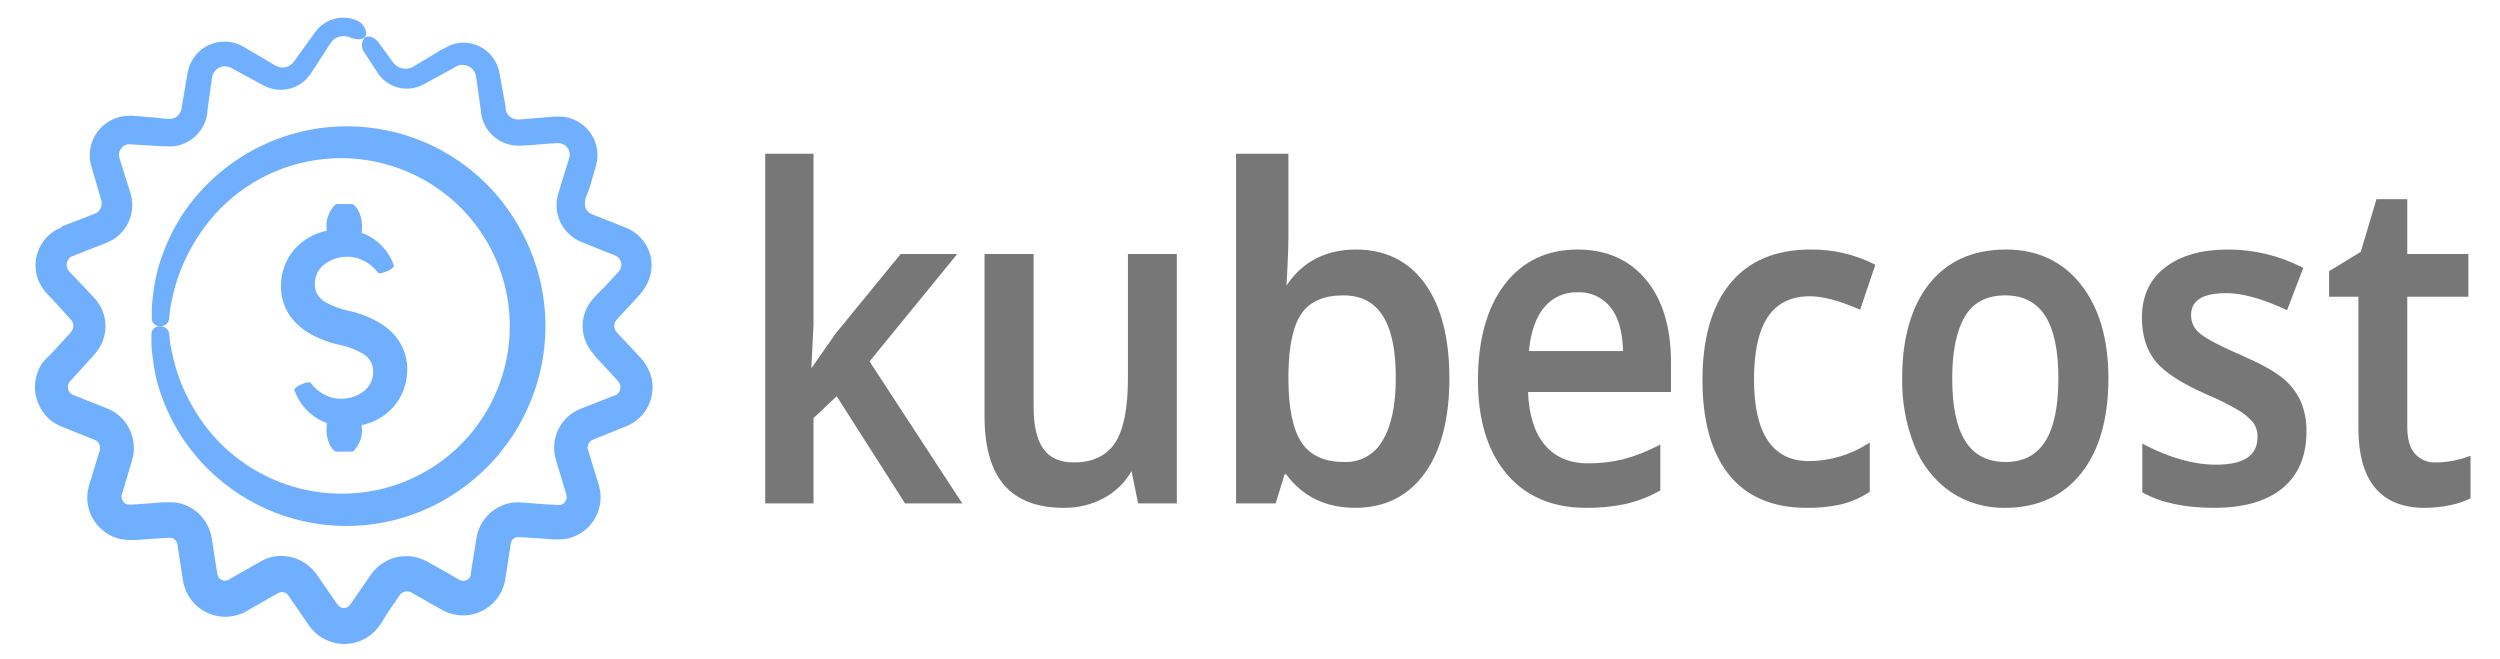
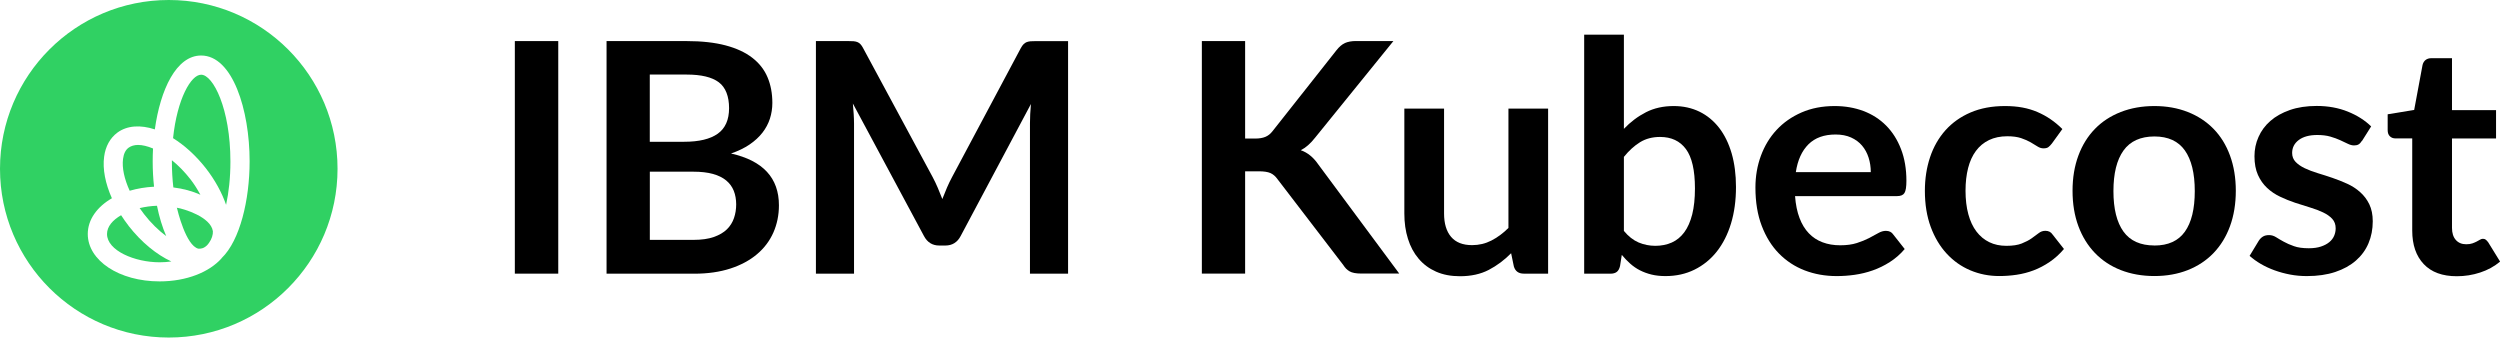
- <svg xmlns="http://www.w3.org/2000/svg" id="Layer_1" data-name="Layer 1" viewBox="0 0 809.526 213.261">
+ <svg xmlns="http://www.w3.org/2000/svg" id="Layer_2" data-name="Layer 2" viewBox="0 0 512.98 69.26">
  <defs>
-     <style>.cls-1{opacity:0.59;}.cls-2{fill:#0d78fe;}.cls-3{opacity:0.87;isolation:isolate;}.cls-4{fill:#636363;}</style>
+     <style>
+       .cls-1 {
+         fill: #30d163;
+       }
+ 
+       .cls-1, .cls-2 {
+         stroke-width: 0px;
+       }
+ 
+       .cls-2 {
+         fill: #000;
+       }
+     </style>
  </defs>
-   <g class="cls-1">
-     <path class="cls-2" d="M208.31,116.861l-.688-.793-1.043-1.127-2.086-2.232-4.172-4.443-.522-.563-.209-.25a3.609,3.609,0,0,1-.313-.459,3.067,3.067,0,0,1,.188-3.192,21.472,21.472,0,0,1,1.565-1.773l2.086-2.19,3.964-4.36a17.19,17.19,0,0,0,2.295-3.275,13.082,13.082,0,0,0-3.505-16.668,13.477,13.477,0,0,0-1.919-1.231,17.648,17.648,0,0,0-1.773-.772L196.899,71.446l-5.236-2.086a3.526,3.526,0,0,1-1.773-1.481,3.421,3.421,0,0,1-.459-2.253,1.147,1.147,0,0,1,0-.292,3.63,3.63,0,0,1,0-.417l.376-1.293,1.022-2.524,1.502-5.132.376-1.273c.125-.438.229-.772.417-1.523a12.541,12.541,0,0,0-9.617-15.187,14.228,14.228,0,0,0-1.94-.25H179.751l-2.524.209-4.986.417-2.462.209-2.086.146a4.172,4.172,0,0,1-3.776-2.545,3.775,3.775,0,0,1-.188-.563v-.897l-.396-2.295L161.664,23.34a11.807,11.807,0,0,0-13.867-9.302q-.191.038-.381.082a11.014,11.014,0,0,0-2.712,1.085c-.501.25-.751.417-1.043.584l-1.043.501-6.926,4.172-1.669,1.001a5.465,5.465,0,0,1-1.085.522,4.882,4.882,0,0,1-2.274.229,4.986,4.986,0,0,1-2.086-.793,4.715,4.715,0,0,1-.876-.73,4.506,4.506,0,0,1-.376-.438c-.125-.146-.334-.459-.501-.668l-4.026-5.549c-1.46-2.086-3.651-2.795-4.84-1.752a3.984,3.984,0,0,0,.229,5.007l3.755,5.779c.188.271.292.459.522.793a10.432,10.432,0,0,0,.751.96,10.743,10.743,0,0,0,1.815,1.69,11.307,11.307,0,0,0,9.847,1.752,12.016,12.016,0,0,0,2.441-1.022l1.711-.939,7.072-3.859.918-.501a6.989,6.989,0,0,1,.793-.48,4.005,4.005,0,0,1,1.064-.396,4.569,4.569,0,0,1,2.336.188,4.423,4.423,0,0,1,2.941,3.505l1.252,8.908.375,2.399v.584l.146.834a11.746,11.746,0,0,0,.48,1.69,12.266,12.266,0,0,0,11.015,7.99,20.911,20.911,0,0,0,2.858-.104l2.462-.146,5.09-.417,2.524-.146a4.172,4.172,0,0,1,1.293.104,3.672,3.672,0,0,1,2.751,4.403q-.026.115-.06.228a7.483,7.483,0,0,1-.313,1.022l-.396,1.273-1.606,5.111-.751,2.608-.417,1.293a7.972,7.972,0,0,1-.25.897,8.093,8.093,0,0,0-.209,1.043,12.725,12.725,0,0,0,1.439,8.345,12.955,12.955,0,0,0,6.425,5.674l5.194,2.086,5.257,2.086a8.995,8.995,0,0,1,.834.376,3.777,3.777,0,0,1,.48.313,3.246,3.246,0,0,1,.73,4.151,7.885,7.885,0,0,1-1.127,1.335l-3.985,4.318-2.086,2.086a32.981,32.981,0,0,0-2.357,2.67,13.289,13.289,0,0,0-1.085,13.852,13.831,13.831,0,0,0,1.314,2.086l.751.897.501.73,4.172,4.506,2.086,2.253,1.022,1.127a2.525,2.525,0,0,1,.313.376.803.803,0,0,1,.167.229,2.941,2.941,0,0,1-.688,3.901,2.482,2.482,0,0,1-.48.271l-.334.063-.73.292-2.921,1.147-5.862,2.295-1.502.584a14.602,14.602,0,0,0-2.316,1.21,13.602,13.602,0,0,0-5.987,13.706,18.482,18.482,0,0,0,.542,2.086l.459,1.523.918,3.067,1.836,6.154a2.608,2.608,0,0,1-.229,2.086,2.649,2.649,0,0,1-1.585,1.273,2.356,2.356,0,0,1-.501,0h-.772l-3.233-.167-6.509-.48-1.627-.125a15.375,15.375,0,0,0-2.712,0,13.81,13.81,0,0,0-11.724,10.431l-.25,1.293-.125.814-.25,1.627-.522,3.254-.522,3.254-.25,1.627-.125.814a3.585,3.585,0,0,1,0,.376,2.503,2.503,0,0,1-3.041,1.812q-.034-.009-.067-.018a2.357,2.357,0,0,1-.48-.209,6.259,6.259,0,0,1-.584-.313l-.73-.417-2.879-1.669-5.883-3.296-.376-.209-.626-.334a11.077,11.077,0,0,0-1.293-.563,13.789,13.789,0,0,0-8.344-.501,13.956,13.956,0,0,0-5.069,2.462,14.185,14.185,0,0,0-2.086,1.961c-.313.355-.584.751-.876,1.127l-.48.709-3.797,5.507-1.898,2.754-.48.688c-.167.229-.146.167-.229.292a1.773,1.773,0,0,1-.355.355,2.441,2.441,0,0,1-3.431-.375q-.049-.061-.094-.125l-3.734-5.403-1.898-2.754-.96-1.419a15.875,15.875,0,0,0-1.752-2.086,13.977,13.977,0,0,0-10.305-4.172,13.727,13.727,0,0,0-5.487,1.356c-1.001.501-1.314.709-1.836,1.001l-1.46.834-5.799,3.317L74.673,187.351l-.647.376-.229.125a2.712,2.712,0,0,1-.96.188,2.545,2.545,0,0,1-1.815-.793,2.086,2.086,0,0,1-.501-.834,3.17,3.17,0,0,1-.146-.584l-.271-1.648-1.022-6.571-.522-3.275a13.852,13.852,0,0,0-10.785-11.474,14.603,14.603,0,0,0-2.775-.209H52.915l-3.275.25-6.55.48H41.921a1.961,1.961,0,0,1-.501,0,2.086,2.086,0,0,1-.918-.396,2.545,2.545,0,0,1-1.085-1.69,2.086,2.086,0,0,1,0-1.001v-.125l.104-.355.25-.668.459-1.565,1.857-6.258.459-1.544.229-.772.313-1.231a13.56,13.56,0,0,0,0-5.361,13.727,13.727,0,0,0-5.716-8.762,13.331,13.331,0,0,0-2.336-1.273l-.897-.355-.751-.292-2.962-1.168-5.82-2.316-.73-.292-.334-.104a2.316,2.316,0,0,1-.459-.271,2.503,2.503,0,0,1-.688-.772,2.879,2.879,0,0,1-.355-2.086,3.505,3.505,0,0,1,.417-.96s1.022-1.168,1.648-1.857l4.172-4.589,2.086-2.295.25-.292.396-.48a9.824,9.824,0,0,0,.772-1.001,12.516,12.516,0,0,0,1.231-2.211,13.393,13.393,0,0,0-2.086-14.123c-.313-.355-.48-.542-.647-.709L29.759,95.645,28.716,94.539,24.544,90.117l-2.086-2.19a3.755,3.755,0,0,1-.647-.96,3.129,3.129,0,0,1,1.293-3.88l.271-.125h.146l.334-.146,1.356-.542,2.691-1.085,5.361-2.086L34.682,78.518a14.123,14.123,0,0,0,2.086-1.064,13.038,13.038,0,0,0,5.716-13.956l-.271-1.043-.209-.668L41.17,59.117,39.501,53.818l-.814-2.608a3.755,3.755,0,0,1-.167-1.147,3.442,3.442,0,0,1,.793-2.086,3.505,3.505,0,0,1,1.94-1.231h1.231l2.629.167,5.215.313,2.587.146h1.419a13.353,13.353,0,0,0,1.961,0,12.517,12.517,0,0,0,10.66-9.763l.167-.876v-.605l.167-1.231.334-2.42.668-4.798.334-2.378a5.445,5.445,0,0,1,.313-1.252,4.297,4.297,0,0,1,1.46-1.815,4.172,4.172,0,0,1,4.589-.167l7.698,4.172a35.861,35.861,0,0,0,4.36,2.19A11.703,11.703,0,0,0,98.204,26.532a11.286,11.286,0,0,0,1.982-2.086l.417-.563.271-.417.542-.834,4.172-6.425,1.022-1.565.48-.73.334-.459a5.111,5.111,0,0,1,1.752-1.335,5.257,5.257,0,0,1,4.172,0,7.447,7.447,0,0,0,2.336.563,3.025,3.025,0,0,0,2.295-.522,2.086,2.086,0,0,0,.438-2.357,5.09,5.09,0,0,0-2.336-2.941,11.119,11.119,0,0,0-9.075-.334,11.265,11.265,0,0,0-4.026,2.733l-.793.98-.605.793-1.085,1.502-4.485,6.258L95.43,19.585l-.292.396-.188.229a4.443,4.443,0,0,1-.834.793,4.631,4.631,0,0,1-2.086.855,4.548,4.548,0,0,1-2.357-.396c-.48-.167-1.982-1.127-3.15-1.815l-7.573-4.443a11.974,11.974,0,0,0-6.258-1.731,12.162,12.162,0,0,0-11.015,7.093,17.484,17.484,0,0,0-.626,1.669c-.125.522-.292,1.231-.355,1.627l-.396,2.357-1.606,9.367a3.88,3.88,0,0,1-3.359,2.9,4.716,4.716,0,0,1-.584,0H53.603l-2.587-.334L45.822,37.713l-2.629-.209H41.358a14.331,14.331,0,0,0-2.086.25A12.809,12.809,0,0,0,29.07,49.667a13.122,13.122,0,0,0,.501,4.172l.772,2.649,1.565,5.32.793,2.691.188.668v.313a3.254,3.254,0,0,1,0,.563,3.338,3.338,0,0,1-.709,2.086,3.233,3.233,0,0,1-.834.751l-.522.25-1.252.501-5.382,2.086-2.712,1.043-1.356.522-.188.334-.522.229-1.064.501a13.247,13.247,0,0,0-5.883,16.543A13.977,13.977,0,0,0,15.031,94.894l2.086,2.211,4.068,4.464,1.022,1.127.501.563.376.417a2.9,2.9,0,0,1,.522.96,2.941,2.941,0,0,1-.125,2.086,2.086,2.086,0,0,1-.271.459,1.085,1.085,0,0,1-.167.209v.125l-.271.292-2.086,2.253-4.172,4.548a37.048,37.048,0,0,0-2.733,2.816,14.081,14.081,0,0,0-2.086,4.694,13.643,13.643,0,0,0,1.46,10.055,13.33,13.33,0,0,0,3.359,4.026,13.06,13.06,0,0,0,2.232,1.377l1.127.522.73.292,5.904,2.378,2.962,1.189.751.292.584.25a2.378,2.378,0,0,1,.459.25,2.712,2.712,0,0,1,1.085,1.731,2.504,2.504,0,0,1,0,1.022v.334l-.292.793-.48,1.544L29.675,154.432l-.48,1.544-.229.772-.125.417-.167.647a13.163,13.163,0,0,0-.25,5.445,13.727,13.727,0,0,0,5.633,9.075,13.351,13.351,0,0,0,5.028,2.232,13.059,13.059,0,0,0,2.733.292h2.086l6.55-.459,3.296-.229h1.752a2.587,2.587,0,0,1,1.606,1.168,2.42,2.42,0,0,1,.355,1.001l.501,3.275,1.001,6.571.25,1.648a15.166,15.166,0,0,0,.668,2.629,13.476,13.476,0,0,0,2.921,4.84,13.956,13.956,0,0,0,10.055,4.423,14.123,14.123,0,0,0,5.549-1.106l1.252-.626.793-.459,1.46-.834,5.799-3.317,1.46-.834,1.106-.605a2.274,2.274,0,0,1,.96-.229,2.503,2.503,0,0,1,1.815.709,4.381,4.381,0,0,1,.376.48l.939,1.377,1.898,2.754,3.818,5.549a13.914,13.914,0,0,0,19.378,3.424q.386-.27.753-.566a13.059,13.059,0,0,0,2.086-2.086c.271-.334.647-.814.793-1.043l.48-.688,1.711-2.837,3.776-5.528.459-.668.167-.209a2.776,2.776,0,0,1,.355-.334,2.545,2.545,0,0,1,.897-.438,2.378,2.378,0,0,1,1.481,0h.355l.355.209,5.799,3.296,2.9,1.648.73.417c.271.146.376.229.876.48a13.831,13.831,0,0,0,19.964-9.033,10.133,10.133,0,0,1,.25-1.252l.125-.814.25-1.627.501-3.275.897-5.82a2.608,2.608,0,0,1,2.086-1.94h.563l1.627.104,6.509.438,3.254.229h1.127a10.199,10.199,0,0,0,1.356,0,13.435,13.435,0,0,0,2.691-.501,13.706,13.706,0,0,0,9.291-17.011l-.028-.095-3.567-11.62a2.775,2.775,0,0,1,1.168-2.795l.48-.25,1.419-.584,5.841-2.357,2.9-1.168.73-.292,1.106-.501a13.059,13.059,0,0,0,2.086-1.356,13.476,13.476,0,0,0,2.921-18.254A11.119,11.119,0,0,0,208.31,116.861Z" />
-     <path class="cls-2" d="M65.974,137.263a61.624,61.624,0,0,1-8.094-15.229,63.146,63.146,0,0,1-2.086-7.406c-.229-1.21-.501-2.357-.688-3.505l-.355-3.359a2.879,2.879,0,0,0-3.171-2.086,2.503,2.503,0,0,0-2.545,2.336v3.734a38.232,38.232,0,0,0,.396,3.943,63.251,63.251,0,0,0,1.565,8.47,65.066,65.066,0,0,0,8.178,17.815,63.741,63.741,0,0,0,91.497,15.416,66.757,66.757,0,0,0,10.723-10.097c1.523-1.961,3.087-3.922,4.464-5.987a62.898,62.898,0,0,0,3.755-6.509,64.378,64.378,0,0,0,0-58.411,63.955,63.955,0,0,0-110.439-7.072,64.941,64.941,0,0,0-8.073,17.878,62.583,62.583,0,0,0-1.565,8.449c-.125,1.356-.334,2.67-.376,3.943V103.322A2.503,2.503,0,0,0,51.855,105.617q.092-.007.184-.022a2.712,2.712,0,0,0,2.691-2.086l.355-3.38c.167-1.147.459-2.316.688-3.526a62.374,62.374,0,0,1,2.086-7.427A61.645,61.645,0,0,1,65.953,73.928a54.882,54.882,0,0,1,77.958-11.307,54.239,54.239,0,0,1-21.445,95.962A55.449,55.449,0,0,1,65.974,137.263Z" />
-     <path class="cls-2" d="M92.343,85.59a18.045,18.045,0,0,0-1.335,5.883,16.689,16.689,0,0,0,4.005,12.246,20.528,20.528,0,0,0,4.798,4.005,34.275,34.275,0,0,0,10.264,3.984,25.222,25.222,0,0,1,6.926,2.545,7.197,7.197,0,0,1,3.442,3.63,7.99,7.99,0,0,1,0,4.986,7.823,7.823,0,0,1-2.858,3.985,11.661,11.661,0,0,1-4.986,2.086,11.995,11.995,0,0,1-5.048-.167,12.934,12.934,0,0,1-7.03-4.902c-.209-.271-1.606,0-3.087.647s-2.232,1.377-2.086,1.836a17.211,17.211,0,0,0,9.242,10.139c.396.188.855.334,1.273.501-.563,3.463.334,7.447,2.712,9.221a27.247,27.247,0,0,0,3.067,0,22.548,22.548,0,0,0,2.67,0,9.68,9.68,0,0,0,2.795-8.553,18.775,18.775,0,0,0,5.925-2.295,17.774,17.774,0,0,0,7.489-8.678,18.108,18.108,0,0,0,1.314-5.904,16.689,16.689,0,0,0-4.047-12.246,20.486,20.486,0,0,0-4.819-3.984,34.358,34.358,0,0,0-10.264-3.964,25.158,25.158,0,0,1-6.926-2.545,7.197,7.197,0,0,1-3.442-3.63,8.011,8.011,0,0,1,0-4.986,7.865,7.865,0,0,1,2.941-4.026,11.745,11.745,0,0,1,5.007-2.086,12.079,12.079,0,0,1,5.09.167,12.997,12.997,0,0,1,7.072,4.923c.209.271,1.565,0,3.025-.626s2.086-1.335,2.086-1.773a17.127,17.127,0,0,0-9.179-10.118c-.396-.188-.855-.334-1.293-.501.542-3.484-.376-7.489-2.795-9.283a26.721,26.721,0,0,0-3.004,0,21.861,21.861,0,0,0-2.587,0,9.742,9.742,0,0,0-2.879,8.595,18.775,18.775,0,0,0-5.883,2.253A17.732,17.732,0,0,0,92.343,85.59Z" />
-   </g>
-   <g class="cls-3">
-     <path class="cls-4" d="M262.544,120.387l8.356-11.972,20.985-25.673h17.027l-27.959,34.255,29.718,45.505H293.33L271.026,127.526l-8.105,7.645v27.332H248.282V50.29h14.639V105.026l-.754,15.361Z" />
-     <path class="cls-4" d="M311.595,163.003H293.057l-22.127-34.698-7.508,7.082v27.616H247.782V49.79h15.639v55.236l-.698,14.231,7.767-11.128,21.158-25.887h18.318l-28.394,34.789Zm-17.99-1H309.748l-29.413-45.038,27.524-33.722H292.123l-20.835,25.49-8.483,12.155H261.642l.779-15.886-0-54.211H248.782V162.003h13.639V134.955l8.702-8.207Z" />
-     <path class="cls-4" d="M368.94,162.503l-2.073-10.457h-.754a22.125,22.125,0,0,1-8.765,8.727,26.184,26.184,0,0,1-12.974,3.173q-12.629,0-18.849-7.212-6.22-7.21-6.22-21.851V82.742h14.89v49.183q0,9.16,3.267,13.738,3.267,4.581,10.241,4.579,9.298,0,13.666-6.382,4.366-6.382,4.367-21.383V82.742h14.828v79.76Z" />
-     <path class="cls-4" d="M344.374,164.445c-8.532,0-15.001-2.484-19.228-7.386-4.208-4.877-6.341-12.339-6.341-22.177V82.242h15.89v49.683c0,5.972,1.068,10.496,3.174,13.448,2.067,2.899,5.376,4.369,9.834,4.369,5.995,0,10.454-2.074,13.253-6.164,2.839-4.151,4.279-11.25,4.279-21.101V82.242H381.064v80.76H368.53l-2.124-10.457a22.723,22.723,0,0,1-8.813,8.663A26.796,26.796,0,0,1,344.374,164.445ZM319.806,83.242v51.64c0,9.592,2.052,16.833,6.098,21.524,4.028,4.67,10.242,7.038,18.471,7.038a25.809,25.809,0,0,0,12.73-3.109,21.737,21.737,0,0,0,8.571-8.532l.143-.258h1.459l2.073,10.457H380.064V83.242H366.236v39.236c0,10.056-1.499,17.345-4.454,21.665-2.997,4.379-7.733,6.6-14.078,6.6-4.8,0-8.382-1.611-10.648-4.789-2.229-3.124-3.36-7.845-3.36-14.028V83.242Z" />
-     <path class="cls-4" d="M439.1,81.3q14.05,0,21.889,10.817,7.839,10.818,7.839,30.361,0,19.617-7.942,30.541-7.941,10.926-22.058,10.926-14.253,0-22.126-10.89H415.616l-2.918,9.447H400.752V50.29h15.951V76.973q0,2.958-.271,8.798-.272,5.842-.407,7.428h.678Q424.303,81.3,439.1,81.3ZM434.96,95.146q-9.638,0-13.88,6.022-4.242,6.022-4.378,20.157v1.153q0,14.568,4.343,21.094,4.344,6.527,14.186,6.526a14.17,14.17,0,0,0,12.862-7.139q4.377-7.14,4.378-20.626Q452.471,95.147,434.96,95.146Z" />
-     <path class="cls-4" d="M438.829,164.445c-9.537,0-17.065-3.663-22.381-10.89h-.463l-2.918,9.447H400.252V49.79h16.95V76.973c0,1.961-.089,4.847-.271,8.821-.146,3.137-.264,5.375-.351,6.677,5.138-7.745,12.712-11.671,22.52-11.671,9.492,0,16.993,3.709,22.295,11.024,5.265,7.266,7.934,17.579,7.934,30.654,0,13.125-2.704,23.499-8.037,30.835C455.923,160.7,448.365,164.445,438.829,164.445Zm-23.582-11.89H416.958l.149.207c5.125,7.089,12.434,10.683,21.722,10.683,9.198,0,16.483-3.606,21.653-10.72,5.206-7.161,7.846-17.338,7.846-30.247,0-12.859-2.605-22.976-7.744-30.067-5.103-7.041-12.331-10.611-21.484-10.611-9.637,0-17.03,3.926-21.977,11.668l-.147.231h-1.495l.046-.542c.089-1.045.226-3.538.406-7.409.182-3.958.27-6.828.27-8.774V50.79h-14.95V162.003H412.329Zm19.984-1.957c-6.709,0-11.622-2.271-14.602-6.749-2.938-4.415-4.428-11.604-4.428-21.371V121.325c.091-9.486,1.594-16.363,4.469-20.445,2.915-4.136,7.723-6.234,14.289-6.234,11.952,0,18.012,9.315,18.012,27.688,0,9.041-1.498,16.069-4.451,20.888A14.703,14.703,0,0,1,435.231,150.598Zm-.271-54.952c-6.223,0-10.755,1.955-13.471,5.81-2.757,3.912-4.198,10.598-4.287,19.874v1.148c0,9.565,1.434,16.569,4.26,20.816,2.783,4.183,7.416,6.304,13.77,6.304a13.594,13.594,0,0,0,12.437-6.9c2.855-4.658,4.304-11.51,4.304-20.364C451.972,104.376,446.407,95.646,434.96,95.646Z" />
-     <path class="cls-4" d="M513.57,163.945q-16.21,0-25.353-10.854-9.141-10.853-9.142-29.892,0-19.543,8.482-30.722,8.481-11.177,23.31-11.178,13.759,0,21.739,9.591,7.978,9.593,7.979,26.395v9.159H494.281q.313,11.612,5.466,17.849,5.152,6.239,14.514,6.237a46.903,46.903,0,0,0,11.467-1.334,54.925,54.925,0,0,0,11.403-4.435v13.773a41.388,41.388,0,0,1-10.933,4.184A58.711,58.711,0,0,1,513.57,163.945ZM510.868,94.137a13.91,13.91,0,0,0-11.278,5.12q-4.241,5.121-5.058,14.928h31.541q-.127-9.88-4.147-14.964A13.325,13.325,0,0,0,510.868,94.137Z" />
-     <path class="cls-4" d="M513.57,164.445c-10.911,0-19.57-3.712-25.735-11.031-6.144-7.295-9.259-17.461-9.259-30.214,0-13.078,2.888-23.516,8.584-31.024,5.728-7.548,13.704-11.376,23.708-11.376,9.284,0,16.728,3.288,22.124,9.771,5.37,6.458,8.094,15.446,8.094,26.714v9.659H494.798c.271,7.344,2.064,13.071,5.335,17.03,3.318,4.019,8.071,6.056,14.128,6.056a46.581,46.581,0,0,0,11.345-1.319,54.72,54.72,0,0,0,11.299-4.395l.727-.37v14.885l-.26.143a42.105,42.105,0,0,1-11.064,4.233A59.476,59.476,0,0,1,513.57,164.445Zm-2.702-82.645c-9.674,0-17.383,3.694-22.911,10.98-5.562,7.33-8.381,17.564-8.381,30.419,0,12.511,3.036,22.46,9.024,29.569,5.966,7.084,14.367,10.676,24.97,10.676a58.468,58.468,0,0,0,12.52-1.214,40.952,40.952,0,0,0,10.541-3.992V145.573a54.675,54.675,0,0,1-10.781,4.109,47.658,47.658,0,0,1-11.589,1.349c-6.369,0-11.382-2.159-14.899-6.419-3.491-4.228-5.369-10.335-5.58-18.153l-.014-.514h46.318v-8.659c0-11.028-2.646-19.801-7.863-26.075C527.026,84.967,519.842,81.8,510.868,81.8ZM526.58,114.685H493.989l.045-.541c.55-6.611,2.289-11.727,5.171-15.206A14.448,14.448,0,0,1,510.868,93.637a13.859,13.859,0,0,1,11.45,5.274c2.737,3.461,4.169,8.599,4.255,15.268Zm-31.502-1h30.486c-.146-6.196-1.502-10.957-4.031-14.154a12.9,12.9,0,0,0-10.665-4.894,13.491,13.491,0,0,0-10.894,4.939C497.305,102.801,495.658,107.546,495.078,113.685Z" />
-     <path class="cls-4" d="M584.98,163.945q-16.279,0-24.743-10.565-8.463-10.563-8.464-30.324,0-20.12,8.853-30.938,8.853-10.817,25.586-10.817a43.888,43.888,0,0,1,20.431,4.688l-4.605,13.63q-9.665-4.181-15.955-4.183-18.616,0-18.614,27.476,0,13.414,4.637,20.156,4.636,6.744,13.588,6.743a35.983,35.983,0,0,0,19.262-5.625v14.784a28.396,28.396,0,0,1-8.723,3.821A47.302,47.302,0,0,1,584.98,163.945Z" />
-     <path class="cls-4" d="M584.98,164.445c-10.962,0-19.418-3.618-25.134-10.753-5.688-7.1-8.573-17.407-8.573-30.637,0-13.469,3.017-23.984,8.966-31.254,5.975-7.3,14.713-11.001,25.973-11.001A44.586,44.586,0,0,1,606.872,85.543l.382.197-4.916,14.551-.498-.215c-6.354-2.748-11.654-4.142-15.757-4.142-12.189,0-18.114,8.824-18.114,26.976,0,8.799,1.53,15.484,4.55,19.873,2.976,4.331,7.409,6.526,13.175,6.526a35.652,35.652,0,0,0,18.999-5.55l.764-.473V159.24l-.227.148a29.033,29.033,0,0,1-8.875,3.888A48.043,48.043,0,0,1,584.98,164.445Zm1.231-82.645c-10.945,0-19.424,3.578-25.199,10.634-5.799,7.087-8.739,17.39-8.739,30.621,0,12.996,2.811,23.094,8.354,30.012,5.516,6.887,13.709,10.378,24.353,10.378a47.057,47.057,0,0,0,11.133-1.14,27.969,27.969,0,0,0,8.343-3.608v-13.625a36.489,36.489,0,0,1-18.763,5.238c-6.115,0-10.825-2.342-13.999-6.96-3.136-4.558-4.726-11.435-4.726-20.439,0-18.563,6.431-27.976,19.114-27.976,4.131,0,9.395,1.349,15.654,4.01l4.293-12.708A43.733,43.733,0,0,0,586.212,81.8Z" />
-     <path class="cls-4" d="M682.225,122.478q0,19.544-8.732,30.505-8.735,10.963-24.315,10.962a30.031,30.031,0,0,1-17.215-5.048,32.079,32.079,0,0,1-11.498-14.496,55.596,55.596,0,0,1-4.021-21.923q0-19.398,8.671-30.289,8.67-10.888,24.44-10.89,15.079,0,23.875,11.142Q682.226,103.584,682.225,122.478Zm-50.577,0q0,27.621,17.78,27.62,17.591,0,17.593-27.62,0-27.33-17.718-27.332-9.3,0-13.478,7.067Q631.647,109.282,631.648,122.478Z" />
-     <path class="cls-4" d="M649.178,164.445a30.66,30.66,0,0,1-17.495-5.134,32.712,32.712,0,0,1-11.678-14.715,56.336,56.336,0,0,1-4.062-22.118c0-12.987,2.954-23.283,8.779-30.6,5.854-7.351,14.209-11.078,24.832-11.078,10.166,0,18.331,3.812,24.268,11.332,5.908,7.483,8.903,17.693,8.903,30.346,0,13.084-2.975,23.452-8.842,30.816C667.989,160.693,659.677,164.445,649.178,164.445Zm.377-82.645c-10.304,0-18.395,3.601-24.049,10.701-5.682,7.136-8.562,17.222-8.562,29.977a55.361,55.361,0,0,0,3.981,21.727,31.737,31.737,0,0,0,11.317,14.278,29.684,29.684,0,0,0,16.936,4.962c10.179,0,18.229-3.625,23.925-10.773,5.722-7.184,8.623-17.342,8.623-30.193,0-12.423-2.923-22.424-8.688-29.726C667.3,85.485,659.399,81.8,649.555,81.8Zm-.126,68.798c-12.13,0-18.28-9.461-18.28-28.12,0-8.85,1.429-15.753,4.247-20.519,2.869-4.853,7.549-7.313,13.908-7.313,12.089,0,18.218,9.364,18.218,27.832C667.521,141.137,661.435,150.598,649.429,150.598Zm-.125-54.952c-5.981,0-10.371,2.295-13.047,6.822-2.727,4.61-4.108,11.342-4.108,20.01,0,18.249,5.652,27.12,17.28,27.12,11.502,0,17.093-8.871,17.093-27.12C666.521,104.423,660.89,95.646,649.304,95.646Z" />
-     <path class="cls-4" d="M746.352,139.786q0,11.684-7.589,17.921-7.588,6.239-21.737,6.238-14.212,0-22.829-4.832V144.473q12.541,6.491,23.344,6.491,13.954,0,13.955-9.447a8.069,8.069,0,0,0-1.543-5.049,18.628,18.628,0,0,0-5.08-4.183,83.202,83.202,0,0,0-9.84-4.903q-12.284-5.336-16.624-10.674-4.341-5.336-4.341-13.846,0-10.239,7.364-15.902,7.362-5.66,20.032-5.661a51.599,51.599,0,0,1,23.73,5.697L740.307,99.762q-11.512-5.336-19.357-5.337-11.962,0-11.962,7.645a7.965,7.965,0,0,0,3.12,6.346q3.119,2.596,13.601,7.14,8.81,3.823,12.797,6.995a20.297,20.297,0,0,1,5.916,7.319A23.348,23.348,0,0,1,746.352,139.786Z" />
-     <path class="cls-4" d="M717.027,164.445c-9.519,0-17.281-1.647-23.073-4.896l-.256-.144V143.651l.729.378c8.251,4.271,16.027,6.436,23.114,6.436,9.054,0,13.455-2.927,13.455-8.947a7.623,7.623,0,0,0-1.441-4.745,18.219,18.219,0,0,0-4.943-4.06,83.102,83.102,0,0,0-9.777-4.871c-8.226-3.573-13.882-7.213-16.812-10.817-2.955-3.633-4.453-8.397-4.453-14.161,0-6.959,2.543-12.442,7.559-16.298,4.976-3.825,11.817-5.765,20.337-5.765a52.324,52.324,0,0,1,23.956,5.751l.401.205L740.582,100.441l-.485-.225c-7.573-3.511-14.016-5.291-19.146-5.291-7.713,0-11.462,2.337-11.462,7.145a7.428,7.428,0,0,0,2.939,5.961c2.035,1.693,6.57,4.07,13.48,7.065,5.886,2.555,10.229,4.931,12.91,7.062a20.891,20.891,0,0,1,6.058,7.5,23.954,23.954,0,0,1,1.977,10.127c0,7.909-2.614,14.068-7.771,18.308C733.955,162.308,726.535,164.445,717.027,164.445Zm-22.329-5.627c5.614,3.07,13.125,4.627,22.329,4.627,9.27,0,16.476-2.061,21.419-6.124,4.914-4.04,7.406-9.939,7.406-17.535a22.978,22.978,0,0,0-1.883-9.705,19.901,19.901,0,0,0-5.774-7.139c-2.612-2.078-6.88-4.409-12.686-6.928-7.096-3.076-11.584-5.436-13.722-7.214a8.482,8.482,0,0,1-3.3-6.731c0-5.404,4.192-8.145,12.462-8.145,5.166,0,11.584,1.736,19.08,5.16l4.535-11.844a51.312,51.312,0,0,0-23.101-5.44c-8.294,0-14.931,1.87-19.728,5.558-4.756,3.657-7.168,8.874-7.168,15.505,0,5.528,1.423,10.08,4.229,13.53,2.829,3.479,8.358,7.021,16.436,10.53a84.168,84.168,0,0,1,9.9,4.936,19.18,19.18,0,0,1,5.217,4.306,8.593,8.593,0,0,1,1.646,5.353c0,6.601-4.863,9.947-14.455,9.947-7.038,0-14.721-2.077-22.844-6.174Z" />
-     <path class="cls-4" d="M788.677,150.243a31.707,31.707,0,0,0,10.807-1.947v12.765a26.942,26.942,0,0,1-6.314,2.056,38.148,38.148,0,0,1-8.011.829q-20.985,0-20.985-25.385v-42.981H754.686V88.079L764.865,81.877,769.891,65.002h9.11V82.742h19.791V95.579h-19.791v42.693q0,6.13,2.67,9.05A9.044,9.044,0,0,0,788.677,150.243Z" />
-     <path class="cls-4" d="M785.158,164.445c-14.257,0-21.485-8.709-21.485-25.885V96.079h-9.487V87.798l10.255-6.248,5.077-17.048h9.983V82.242h19.791V96.079h-19.791v42.193c0,3.939.855,6.871,2.539,8.712a8.492,8.492,0,0,0,6.637,2.759,31.362,31.362,0,0,0,10.638-1.918l.669-.241v13.785l-.276.139a27.578,27.578,0,0,1-6.433,2.098A38.831,38.831,0,0,1,785.158,164.445ZM755.185,95.079h9.487v43.481c0,16.745,6.701,24.885,20.485,24.885a37.815,37.815,0,0,0,7.906-.818,27.474,27.474,0,0,0,5.919-1.879v-11.748A32.16,32.16,0,0,1,788.677,150.743a9.562,9.562,0,0,1-7.375-3.084c-1.858-2.031-2.801-5.189-2.801-9.387V95.079h19.791V83.242h-19.791V65.502h-8.237L765.288,82.204l-10.103,6.155Z" />
+   <g id="Layer_1-2" data-name="Layer 1">
+     <g>
+       <path class="cls-2" d="M114.55,56.15h-8.91V8.43h8.91v47.72Z" />
+       <path class="cls-2" d="M140.89,8.43c3.12,0,5.8.3,8.02.89,2.22.59,4.04,1.44,5.46,2.54,1.42,1.1,2.46,2.43,3.12,3.99.66,1.56.99,3.32.99,5.28,0,1.12-.17,2.19-.5,3.22-.33,1.02-.84,1.98-1.53,2.87-.69.89-1.57,1.7-2.64,2.43-1.07.73-2.34,1.34-3.81,1.85,6.56,1.47,9.83,5.02,9.83,10.63,0,2.02-.39,3.89-1.15,5.61-.77,1.72-1.89,3.2-3.37,4.44-1.47,1.24-3.29,2.22-5.44,2.92-2.16.7-4.62,1.06-7.39,1.06h-18.02V8.43h16.43ZM133.33,15.3v13.79h7.06c3.04,0,5.33-.55,6.88-1.65,1.55-1.1,2.33-2.85,2.33-5.25s-.7-4.26-2.11-5.31c-1.41-1.06-3.61-1.58-6.6-1.58h-7.56ZM142.31,49.22c1.65,0,3.04-.2,4.16-.59,1.12-.4,2.02-.92,2.69-1.58.67-.66,1.15-1.43,1.45-2.31.3-.88.45-1.81.45-2.81s-.17-1.96-.5-2.79c-.33-.82-.85-1.53-1.55-2.11-.7-.58-1.61-1.03-2.72-1.34-1.11-.31-2.45-.46-4.01-.46h-8.94v13.99h8.98Z" />
+       <path class="cls-2" d="M219.16,8.43v47.72h-7.82v-30.82c0-1.23.07-2.56.2-3.99l-14.42,27.09c-.68,1.3-1.73,1.95-3.14,1.95h-1.25c-1.41,0-2.45-.65-3.14-1.95l-14.59-27.19c.07.73.12,1.44.17,2.15.04.7.07,1.35.07,1.95v30.82h-7.82V8.43h6.7c.4,0,.74.01,1.02.03.29.02.54.08.78.17.23.09.44.23.63.43.19.2.37.46.54.79l14.29,26.5c.37.7.72,1.43,1.04,2.18.32.75.63,1.52.94,2.31.31-.81.63-1.6.96-2.36.33-.76.68-1.49,1.06-2.19l14.09-26.43c.18-.33.36-.59.56-.79.2-.2.41-.34.64-.43.23-.09.49-.14.78-.17.29-.02.63-.03,1.02-.03h6.7Z" />
+       <path class="cls-2" d="M255.49,28.43h2.08c.84,0,1.53-.12,2.08-.35.55-.23,1.02-.6,1.42-1.11l13.17-16.67c.55-.7,1.13-1.19,1.73-1.47.6-.27,1.37-.41,2.29-.41h7.66l-16.07,19.83c-.95,1.21-1.93,2.07-2.94,2.57.73.26,1.38.63,1.96,1.11.58.47,1.14,1.09,1.67,1.86l16.57,22.34h-7.82c-1.06,0-1.84-.15-2.36-.45-.52-.3-.95-.73-1.3-1.3l-13.5-17.62c-.42-.59-.9-1.01-1.45-1.25-.55-.24-1.34-.36-2.38-.36h-2.81v20.99h-8.88V8.43h8.88v20Z" />
+       <path class="cls-2" d="M317.66,22.29v33.86h-4.98c-1.08,0-1.76-.5-2.05-1.48l-.56-2.71c-1.39,1.41-2.92,2.55-4.59,3.42-1.67.87-3.64,1.3-5.91,1.3-1.85,0-3.48-.31-4.9-.94s-2.61-1.51-3.58-2.66c-.97-1.14-1.7-2.5-2.19-4.08-.5-1.57-.74-3.31-.74-5.2v-21.52h8.15v21.52c0,2.07.48,3.67,1.44,4.8.96,1.13,2.39,1.7,4.31,1.7,1.41,0,2.73-.31,3.96-.94,1.23-.63,2.4-1.49,3.5-2.59v-24.49h8.15Z" />
+       <path class="cls-2" d="M333.2,26.45c1.36-1.43,2.88-2.57,4.54-3.42,1.66-.85,3.56-1.27,5.69-1.27,1.96,0,3.72.39,5.3,1.16,1.57.77,2.91,1.88,4.03,3.32,1.11,1.44,1.96,3.18,2.56,5.23.59,2.05.89,4.35.89,6.9,0,2.75-.34,5.25-1.02,7.49-.68,2.24-1.66,4.16-2.92,5.76-1.27,1.6-2.79,2.83-4.57,3.71-1.78.88-3.76,1.32-5.94,1.32-1.06,0-2.01-.1-2.87-.31-.86-.21-1.65-.5-2.38-.87s-1.39-.83-2-1.37c-.61-.54-1.18-1.14-1.73-1.8l-.36,2.28c-.13.57-.36.98-.68,1.22-.32.24-.75.36-1.3.36h-5.38V7.11h8.15v19.34ZM333.2,47.37c.92,1.12,1.93,1.91,3.02,2.38,1.09.46,2.24.69,3.45.69s2.38-.23,3.38-.68c1-.45,1.85-1.15,2.56-2.11s1.24-2.18,1.62-3.66c.37-1.48.56-3.26.56-5.33,0-3.72-.62-6.41-1.85-8.07-1.23-1.66-3-2.49-5.31-2.49-1.56,0-2.93.36-4.09,1.07-1.17.72-2.28,1.72-3.33,3.02v15.18Z" />
+       <path class="cls-2" d="M368.33,40.24c.13,1.74.44,3.24.92,4.5.48,1.27,1.12,2.31,1.91,3.13.79.83,1.73,1.44,2.82,1.85,1.09.41,2.29.61,3.61.61s2.46-.15,3.42-.46c.96-.31,1.79-.65,2.51-1.02.71-.37,1.34-.71,1.88-1.02.54-.31,1.06-.46,1.57-.46.68,0,1.19.25,1.52.76l2.34,2.97c-.9,1.06-1.91,1.94-3.04,2.66-1.12.72-2.29,1.29-3.51,1.72-1.22.43-2.46.73-3.73.91-1.27.18-2.49.26-3.68.26-2.35,0-4.54-.39-6.57-1.17-2.02-.78-3.78-1.94-5.28-3.47-1.5-1.53-2.67-3.42-3.53-5.68-.86-2.25-1.29-4.87-1.29-7.84,0-2.31.37-4.48,1.12-6.52.75-2.03,1.82-3.81,3.22-5.31,1.4-1.51,3.1-2.7,5.11-3.58,2.01-.88,4.28-1.32,6.81-1.32,2.13,0,4.1.34,5.91,1.02,1.8.68,3.35,1.68,4.65,2.99,1.3,1.31,2.32,2.92,3.05,4.82.74,1.9,1.11,4.08,1.11,6.52,0,1.23-.13,2.06-.4,2.49-.26.43-.77.64-1.52.64h-20.96ZM383.87,35.33c0-1.06-.15-2.05-.45-2.99-.3-.93-.74-1.75-1.34-2.46-.59-.7-1.35-1.26-2.26-1.67-.91-.41-1.97-.61-3.18-.61-2.35,0-4.21.67-5.56,2.01-1.35,1.34-2.22,3.25-2.59,5.71h15.38Z" />
+       <path class="cls-2" d="M421.03,29.45c-.24.31-.48.55-.71.73-.23.18-.57.26-1.01.26s-.82-.13-1.22-.38-.87-.54-1.42-.86-1.2-.6-1.96-.86c-.76-.25-1.7-.38-2.82-.38-1.43,0-2.68.26-3.76.78-1.08.52-1.97,1.26-2.69,2.23-.72.97-1.25,2.14-1.6,3.51-.35,1.38-.53,2.93-.53,4.67s.19,3.41.58,4.82c.38,1.41.94,2.59,1.67,3.55.73.96,1.61,1.68,2.64,2.18,1.03.5,2.2.74,3.5.74s2.35-.16,3.15-.48c.8-.32,1.48-.67,2.03-1.06.55-.38,1.03-.74,1.44-1.06.41-.32.86-.48,1.37-.48.66,0,1.15.25,1.48.76l2.34,2.97c-.9,1.06-1.88,1.94-2.94,2.66-1.06.72-2.15,1.29-3.28,1.72-1.13.43-2.3.73-3.5.91-1.2.18-2.39.26-3.58.26-2.09,0-4.06-.39-5.91-1.17-1.85-.78-3.46-1.92-4.85-3.42-1.39-1.5-2.48-3.33-3.28-5.49-.8-2.17-1.2-4.64-1.2-7.41,0-2.49.36-4.79,1.07-6.91.71-2.12,1.77-3.96,3.15-5.51,1.39-1.55,3.1-2.77,5.15-3.65s4.4-1.32,7.06-1.32,4.75.41,6.65,1.22c1.9.81,3.61,1.98,5.13,3.5l-2.15,2.97Z" />
+       <path class="cls-2" d="M442.07,21.76c2.51,0,4.79.41,6.85,1.22,2.06.81,3.82,1.97,5.28,3.46,1.46,1.5,2.59,3.32,3.38,5.48.79,2.16,1.19,4.57,1.19,7.23s-.4,5.1-1.19,7.26c-.79,2.16-1.92,3.99-3.38,5.51-1.46,1.52-3.22,2.68-5.28,3.5-2.06.81-4.34,1.22-6.85,1.22s-4.83-.41-6.9-1.22c-2.07-.81-3.83-1.98-5.3-3.5-1.46-1.52-2.6-3.35-3.4-5.51-.8-2.16-1.2-4.58-1.2-7.26s.4-5.07,1.2-7.23c.8-2.16,1.94-3.98,3.4-5.48,1.46-1.5,3.23-2.65,5.3-3.46,2.07-.81,4.37-1.22,6.9-1.22ZM442.07,50.38c2.82,0,4.9-.95,6.25-2.84,1.35-1.89,2.03-4.66,2.03-8.32s-.68-6.43-2.03-8.35c-1.35-1.91-3.44-2.87-6.25-2.87s-4.98.96-6.35,2.89c-1.38,1.93-2.06,4.7-2.06,8.33s.69,6.4,2.06,8.3,3.49,2.85,6.35,2.85Z" />
+       <path class="cls-2" d="M484.65,28.89c-.22.35-.45.6-.69.74-.24.14-.55.21-.92.21-.4,0-.82-.11-1.27-.33-.45-.22-.97-.47-1.57-.74-.59-.27-1.27-.52-2.03-.74-.76-.22-1.66-.33-2.69-.33-1.61,0-2.87.34-3.78,1.02-.91.68-1.37,1.57-1.37,2.67,0,.73.24,1.34.71,1.83s1.1.93,1.88,1.3c.78.37,1.67.71,2.66,1.01.99.3,2,.62,3.02.97s2.03.75,3.02,1.2c.99.45,1.88,1.02,2.66,1.72.78.69,1.41,1.52,1.88,2.49.47.97.71,2.13.71,3.5,0,1.63-.29,3.13-.87,4.5-.58,1.38-1.45,2.56-2.59,3.56-1.14,1-2.56,1.78-4.24,2.34s-3.62.84-5.82.84c-1.17,0-2.31-.1-3.42-.31-1.11-.21-2.18-.5-3.2-.87-1.02-.37-1.97-.81-2.84-1.32-.87-.51-1.63-1.06-2.29-1.65l1.88-3.1c.24-.37.53-.66.86-.86.33-.2.75-.3,1.25-.3s.98.14,1.44.43c.45.29.97.59,1.57.92.59.33,1.29.64,2.1.92.8.29,1.82.43,3.05.43.97,0,1.8-.12,2.49-.35s1.26-.53,1.72-.91c.45-.37.78-.81.99-1.3.21-.5.31-1.01.31-1.53,0-.79-.24-1.44-.71-1.95-.47-.51-1.1-.95-1.88-1.32-.78-.37-1.67-.71-2.67-1.01s-2.02-.62-3.07-.97c-1.04-.35-2.07-.76-3.07-1.24-1-.47-1.89-1.07-2.67-1.8s-1.41-1.62-1.88-2.67-.71-2.33-.71-3.83c0-1.39.27-2.71.83-3.96.55-1.25,1.36-2.35,2.43-3.28,1.07-.94,2.4-1.68,3.99-2.24,1.59-.56,3.44-.84,5.53-.84,2.33,0,4.46.39,6.37,1.16,1.91.77,3.51,1.78,4.79,3.04l-1.85,2.94Z" />
+       <path class="cls-2" d="M504.11,56.68c-2.95,0-5.21-.83-6.78-2.49s-2.36-3.95-2.36-6.88v-18.91h-3.46c-.44,0-.81-.14-1.12-.43-.31-.29-.46-.71-.46-1.29v-3.23l5.44-.89,1.72-9.24c.11-.44.32-.78.63-1.02.31-.24.7-.36,1.19-.36h4.22v10.66h9.04v5.81h-9.04v18.35c0,1.06.26,1.88.78,2.47.52.59,1.23.89,2.13.89.51,0,.93-.06,1.27-.18.34-.12.64-.25.89-.38.25-.13.48-.26.68-.38.2-.12.4-.18.59-.18.24,0,.44.06.59.18.15.12.32.3.5.54l2.44,3.96c-1.19.99-2.55,1.74-4.09,2.24-1.54.51-3.14.76-4.79.76Z" />
+     </g>
+     <g>
+       <path class="cls-1" d="M26.4,46.35c-.56-.72-1.07-1.45-1.55-2.19-1.73,1-2.89,2.32-2.89,3.86,0,3.4,5.69,5.8,10.79,5.8.8,0,1.61-.06,2.41-.17-3.02-1.4-6.12-3.91-8.77-7.3Z" />
+       <path class="cls-1" d="M39.11,36.83c-1.23-1.58-2.53-2.9-3.84-3.95,0,.09,0,.18,0,.27,0,1.9.11,3.67.3,5.31,2.04.25,3.92.77,5.55,1.5-.61-1.12-1.29-2.2-2.01-3.13Z" />
+       <path class="cls-1" d="M31.61,38.32c-.19-1.72-.28-3.47-.28-5.21,0-.88.02-1.76.07-2.64-1.14-.48-2.19-.73-3.08-.73-.77,0-1.43.21-1.92.56-.63.45-1.01,1.22-1.15,2.29-.25,1.82.26,4.15,1.36,6.55,1.54-.45,3.22-.74,5-.83Z" />
+       <path class="cls-1" d="M34.63,0C15.51,0,0,15.51,0,34.63s15.51,34.63,34.63,34.63,34.63-15.51,34.63-34.63S53.76,0,34.63,0ZM45.51,52.95c-2.53,2.89-7.24,4.79-12.76,4.79-8.28,0-14.74-4.27-14.74-9.73,0-2.95,1.9-5.56,4.95-7.33-1.35-3.03-1.94-6.01-1.59-8.55.28-2.12,1.22-3.79,2.69-4.9,2.02-1.5,4.77-1.65,7.71-.68,1.13-8.14,4.39-15.16,9.5-15.16,6.46,0,9.95,11.18,9.95,21.71,0,7.92-1.98,16.22-5.72,19.84Z" />
+       <path class="cls-1" d="M29.51,43.88c1.44,1.87,3.02,3.4,4.6,4.57-.8-1.83-1.44-3.95-1.9-6.23-1.19.04-2.41.21-3.56.48.28.4.56.79.86,1.17Z" />
+       <path class="cls-1" d="M36.32,42.6s-.02,0-.03,0c.12.51,1.84,7.81,4.42,8.43.05,0,.11,0,.16,0,.04,0,.08,0,.13,0,.07,0,.15-.02.22-.03,0,0,0,0,0,0,.07-.01.13-.03.2-.04,0,0,.01,0,.02,0,.06-.02.12-.04.18-.06,0,0,.02,0,.03-.01.06-.02.11-.05.16-.07.01,0,.03-.01.04-.02.05-.03.1-.06.15-.09.02,0,.03-.02.05-.03.05-.03.09-.07.14-.1.02-.01.03-.02.05-.04.05-.04.09-.08.14-.12.02-.02.03-.03.05-.04.06-.06.12-.12.18-.19,0,0,0,0,0,0,0,0,0,0,0,0,.09-.11.18-.21.25-.32,0-.01.02-.03.03-.04.58-.81.84-1.71.79-2.39-.43-2.94-6-4.61-7.37-4.81Z" />
+       <path class="cls-1" d="M41.27,15.33c-2.06,0-4.92,4.94-5.76,13.02,2.34,1.46,4.66,3.54,6.71,6.15,1.9,2.44,3.31,5.03,4.17,7.53.55-2.53.89-5.52.89-8.88,0-10.87-3.56-17.82-6.01-17.82Z" />
+     </g>
  </g>
</svg>
